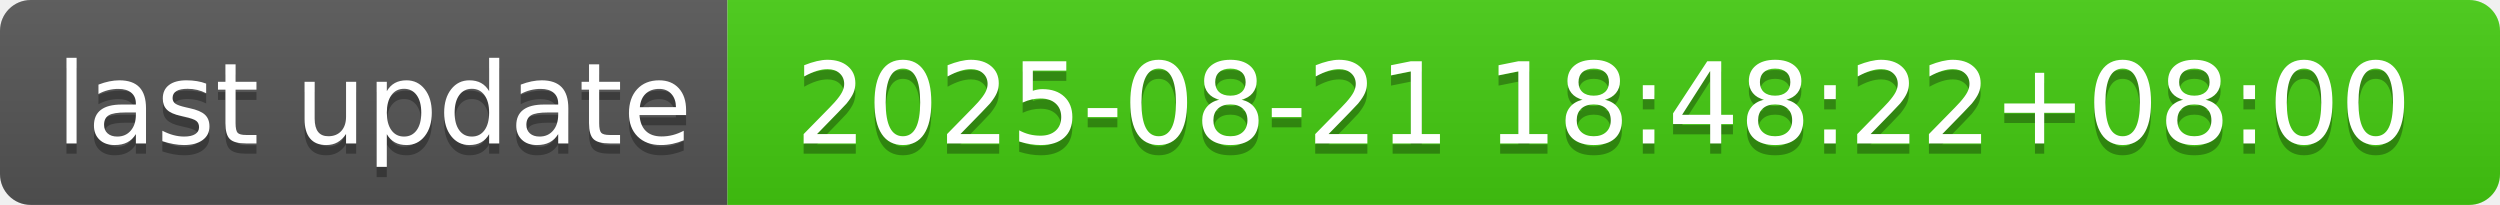
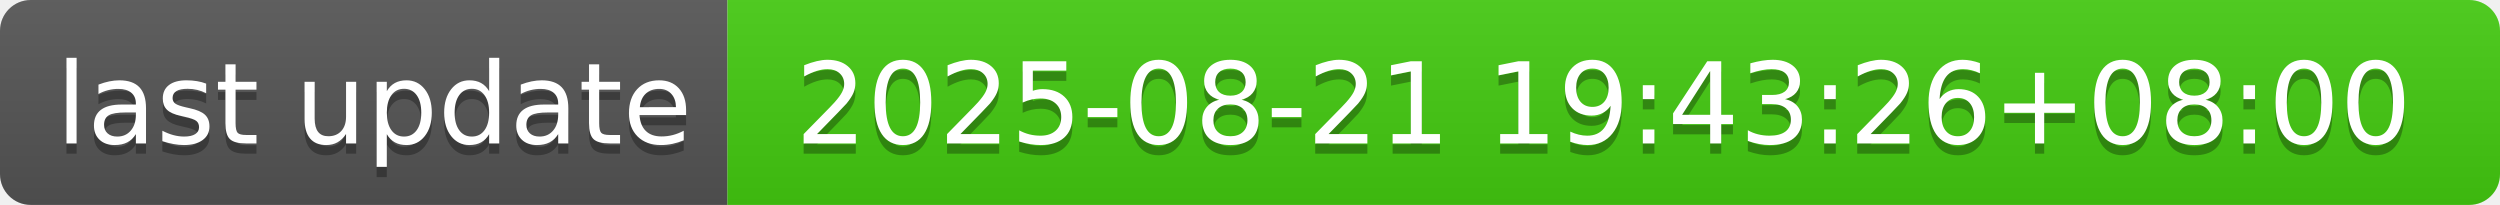
- <svg xmlns="http://www.w3.org/2000/svg" width="244" height="20" role="img" aria-label="last update: 2025-08-21 18:48:22+08:00">
+ <svg xmlns="http://www.w3.org/2000/svg" width="244" height="20" role="img" aria-label="last update: 2025-08-21 19:43:26+08:00">
  <linearGradient id="s" x2="0" y2="100%">
    <stop offset="0" stop-color="#bbb" stop-opacity=".1" />
    <stop offset="1" stop-opacity=".1" />
  </linearGradient>
  <clipPath id="r">
    <rect width="244" height="20" rx="3" fill="#fff" />
  </clipPath>
  <g clip-path="url(#r)">
    <rect width="71" height="20" fill="#555" />
    <rect x="71" width="173" height="20" fill="#4c1" />
    <rect width="244" height="20" fill="url(#s)" />
  </g>
  <g fill="#fff" text-anchor="middle" font-family="Verdana,Geneva,DejaVu Sans,sans-serif" text-rendering="geometricPrecision" font-size="110">
    <text aria-hidden="true" x="365" y="150" fill="#010101" fill-opacity=".3" transform="scale(.1)" textLength="610">last update</text>
    <text x="365" y="140" transform="scale(.1)" fill="#fff" textLength="610">last update</text>
-     <text aria-hidden="true" x="1565" y="150" fill="#010101" fill-opacity=".3" transform="scale(.1)" textLength="1630">2025-08-21 18:48:22+08:00</text>
-     <text x="1565" y="140" transform="scale(.1)" fill="#fff" textLength="1630">2025-08-21 18:48:22+08:00</text>
+     <text aria-hidden="true" x="1565" y="150" fill="#010101" fill-opacity=".3" transform="scale(.1)" textLength="1630">2025-08-21 19:43:26+08:00</text>
+     <text x="1565" y="140" transform="scale(.1)" fill="#fff" textLength="1630">2025-08-21 19:43:26+08:00</text>
  </g>
</svg>
